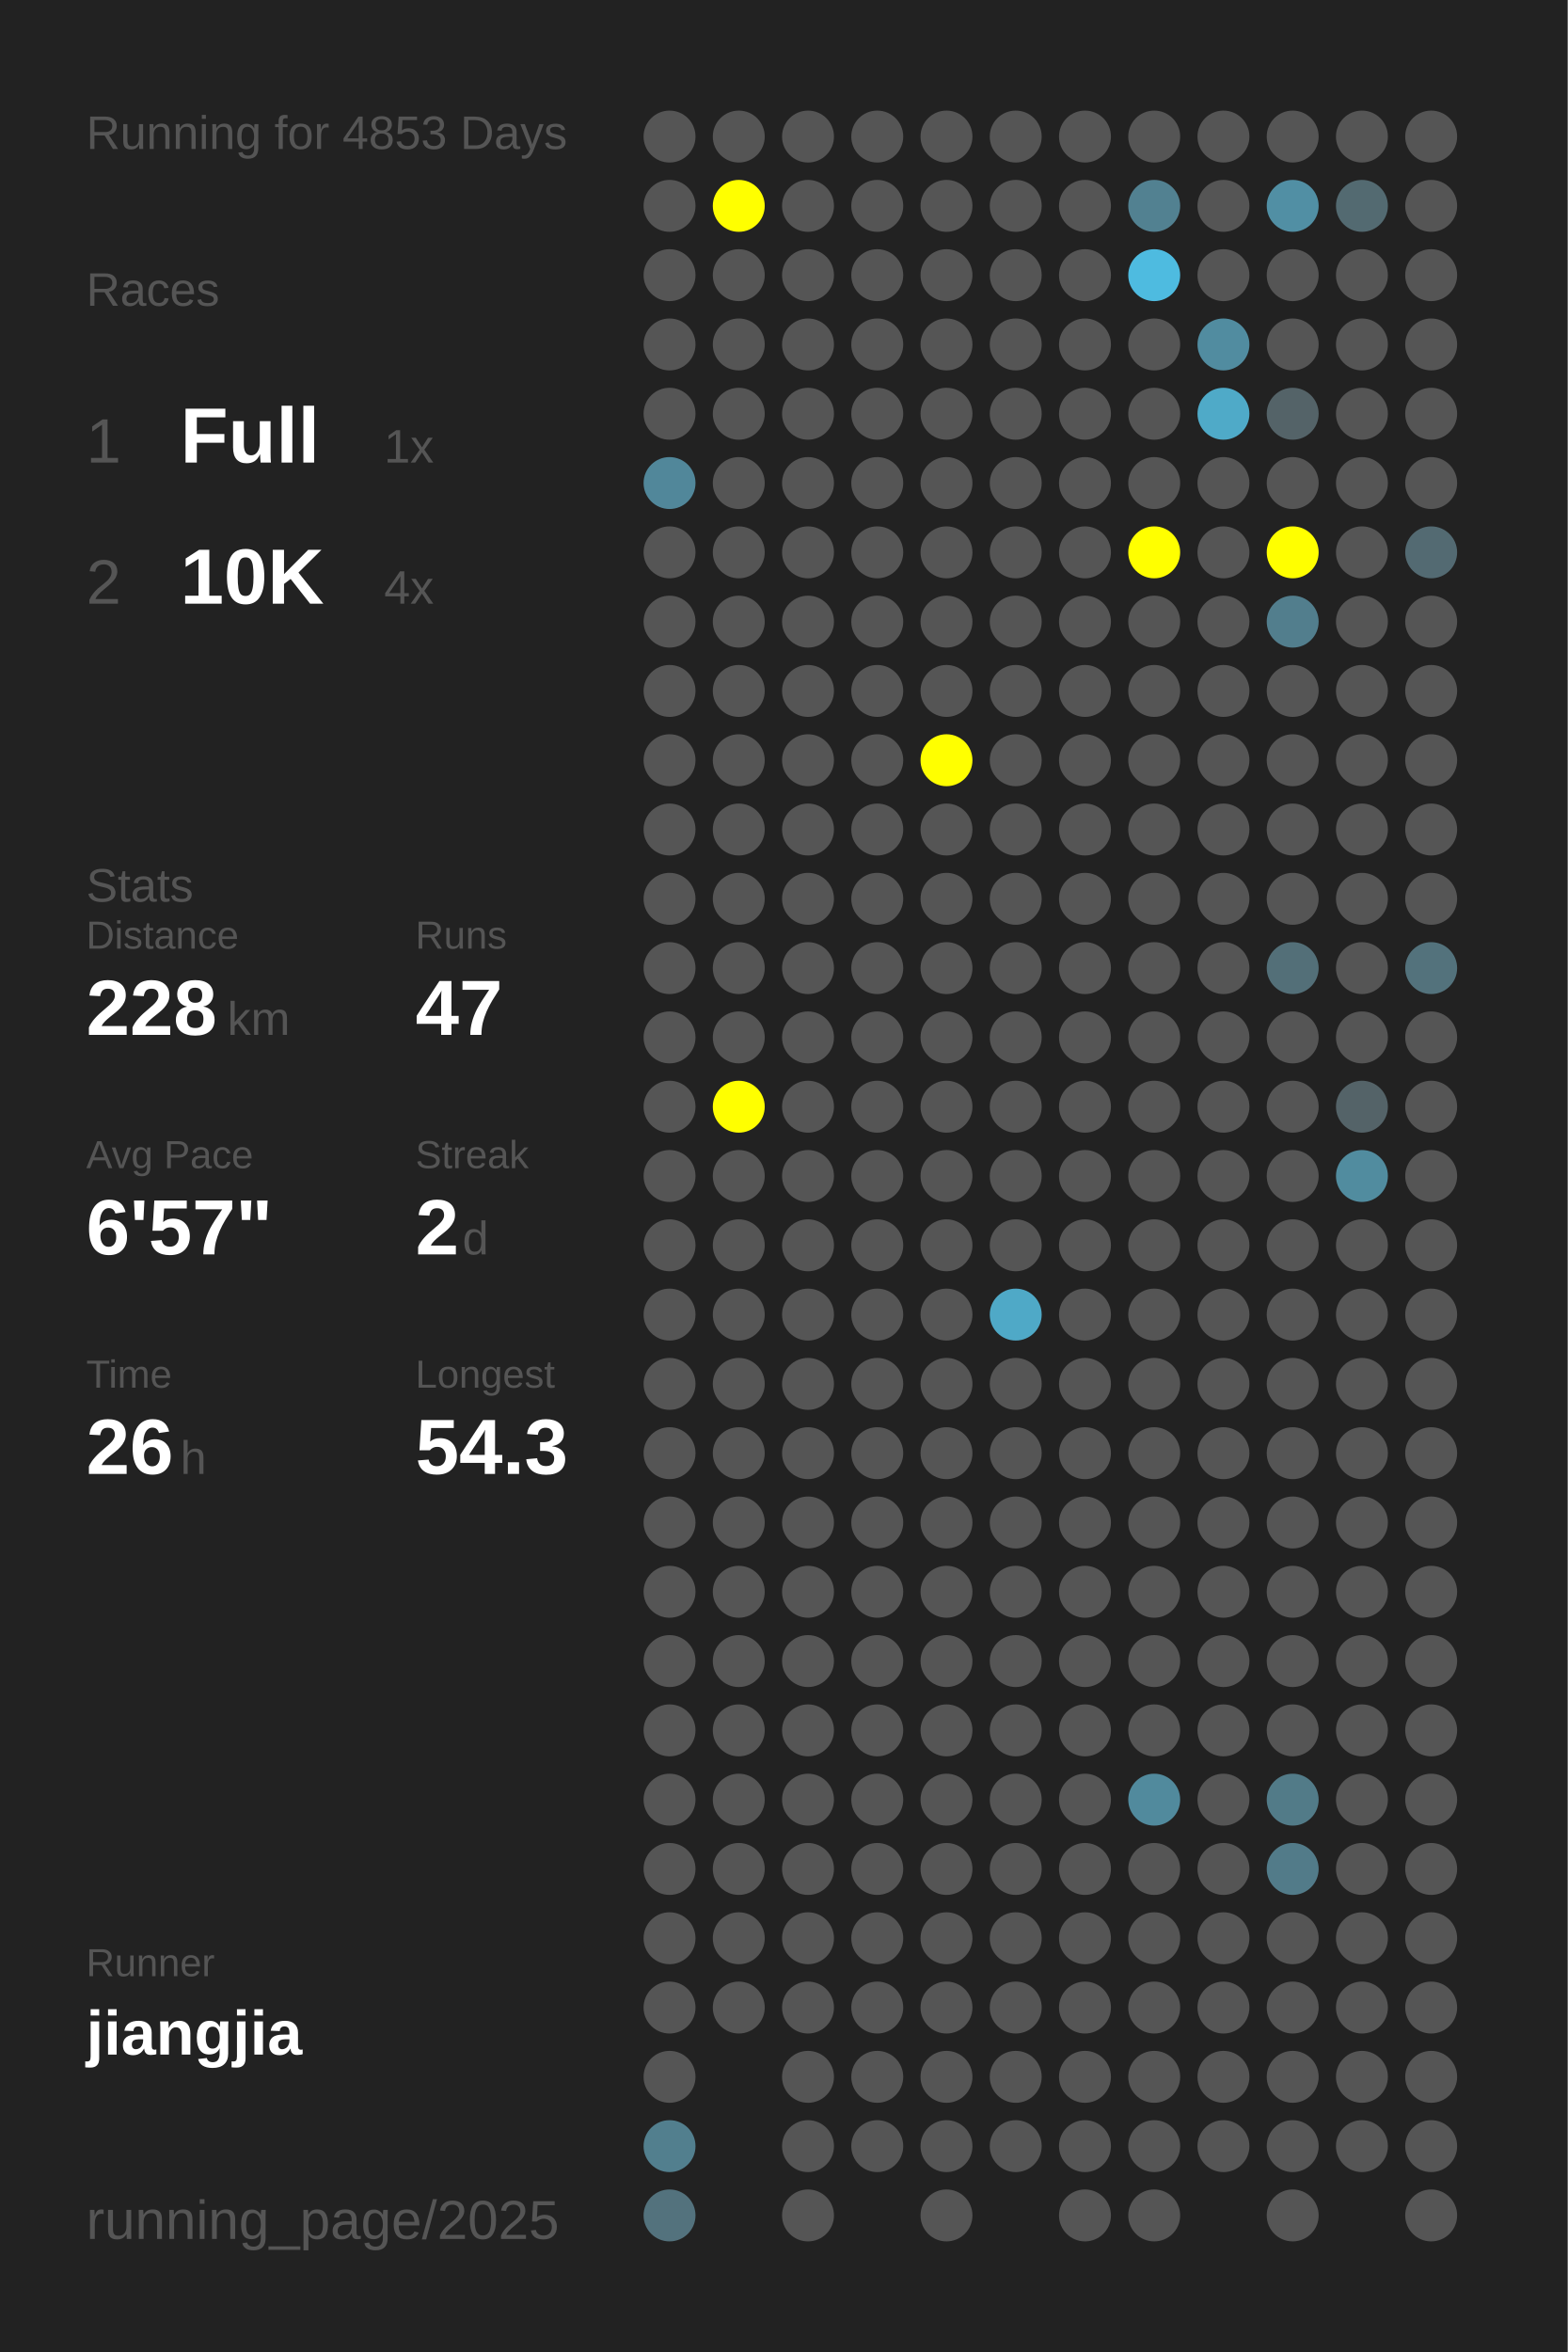
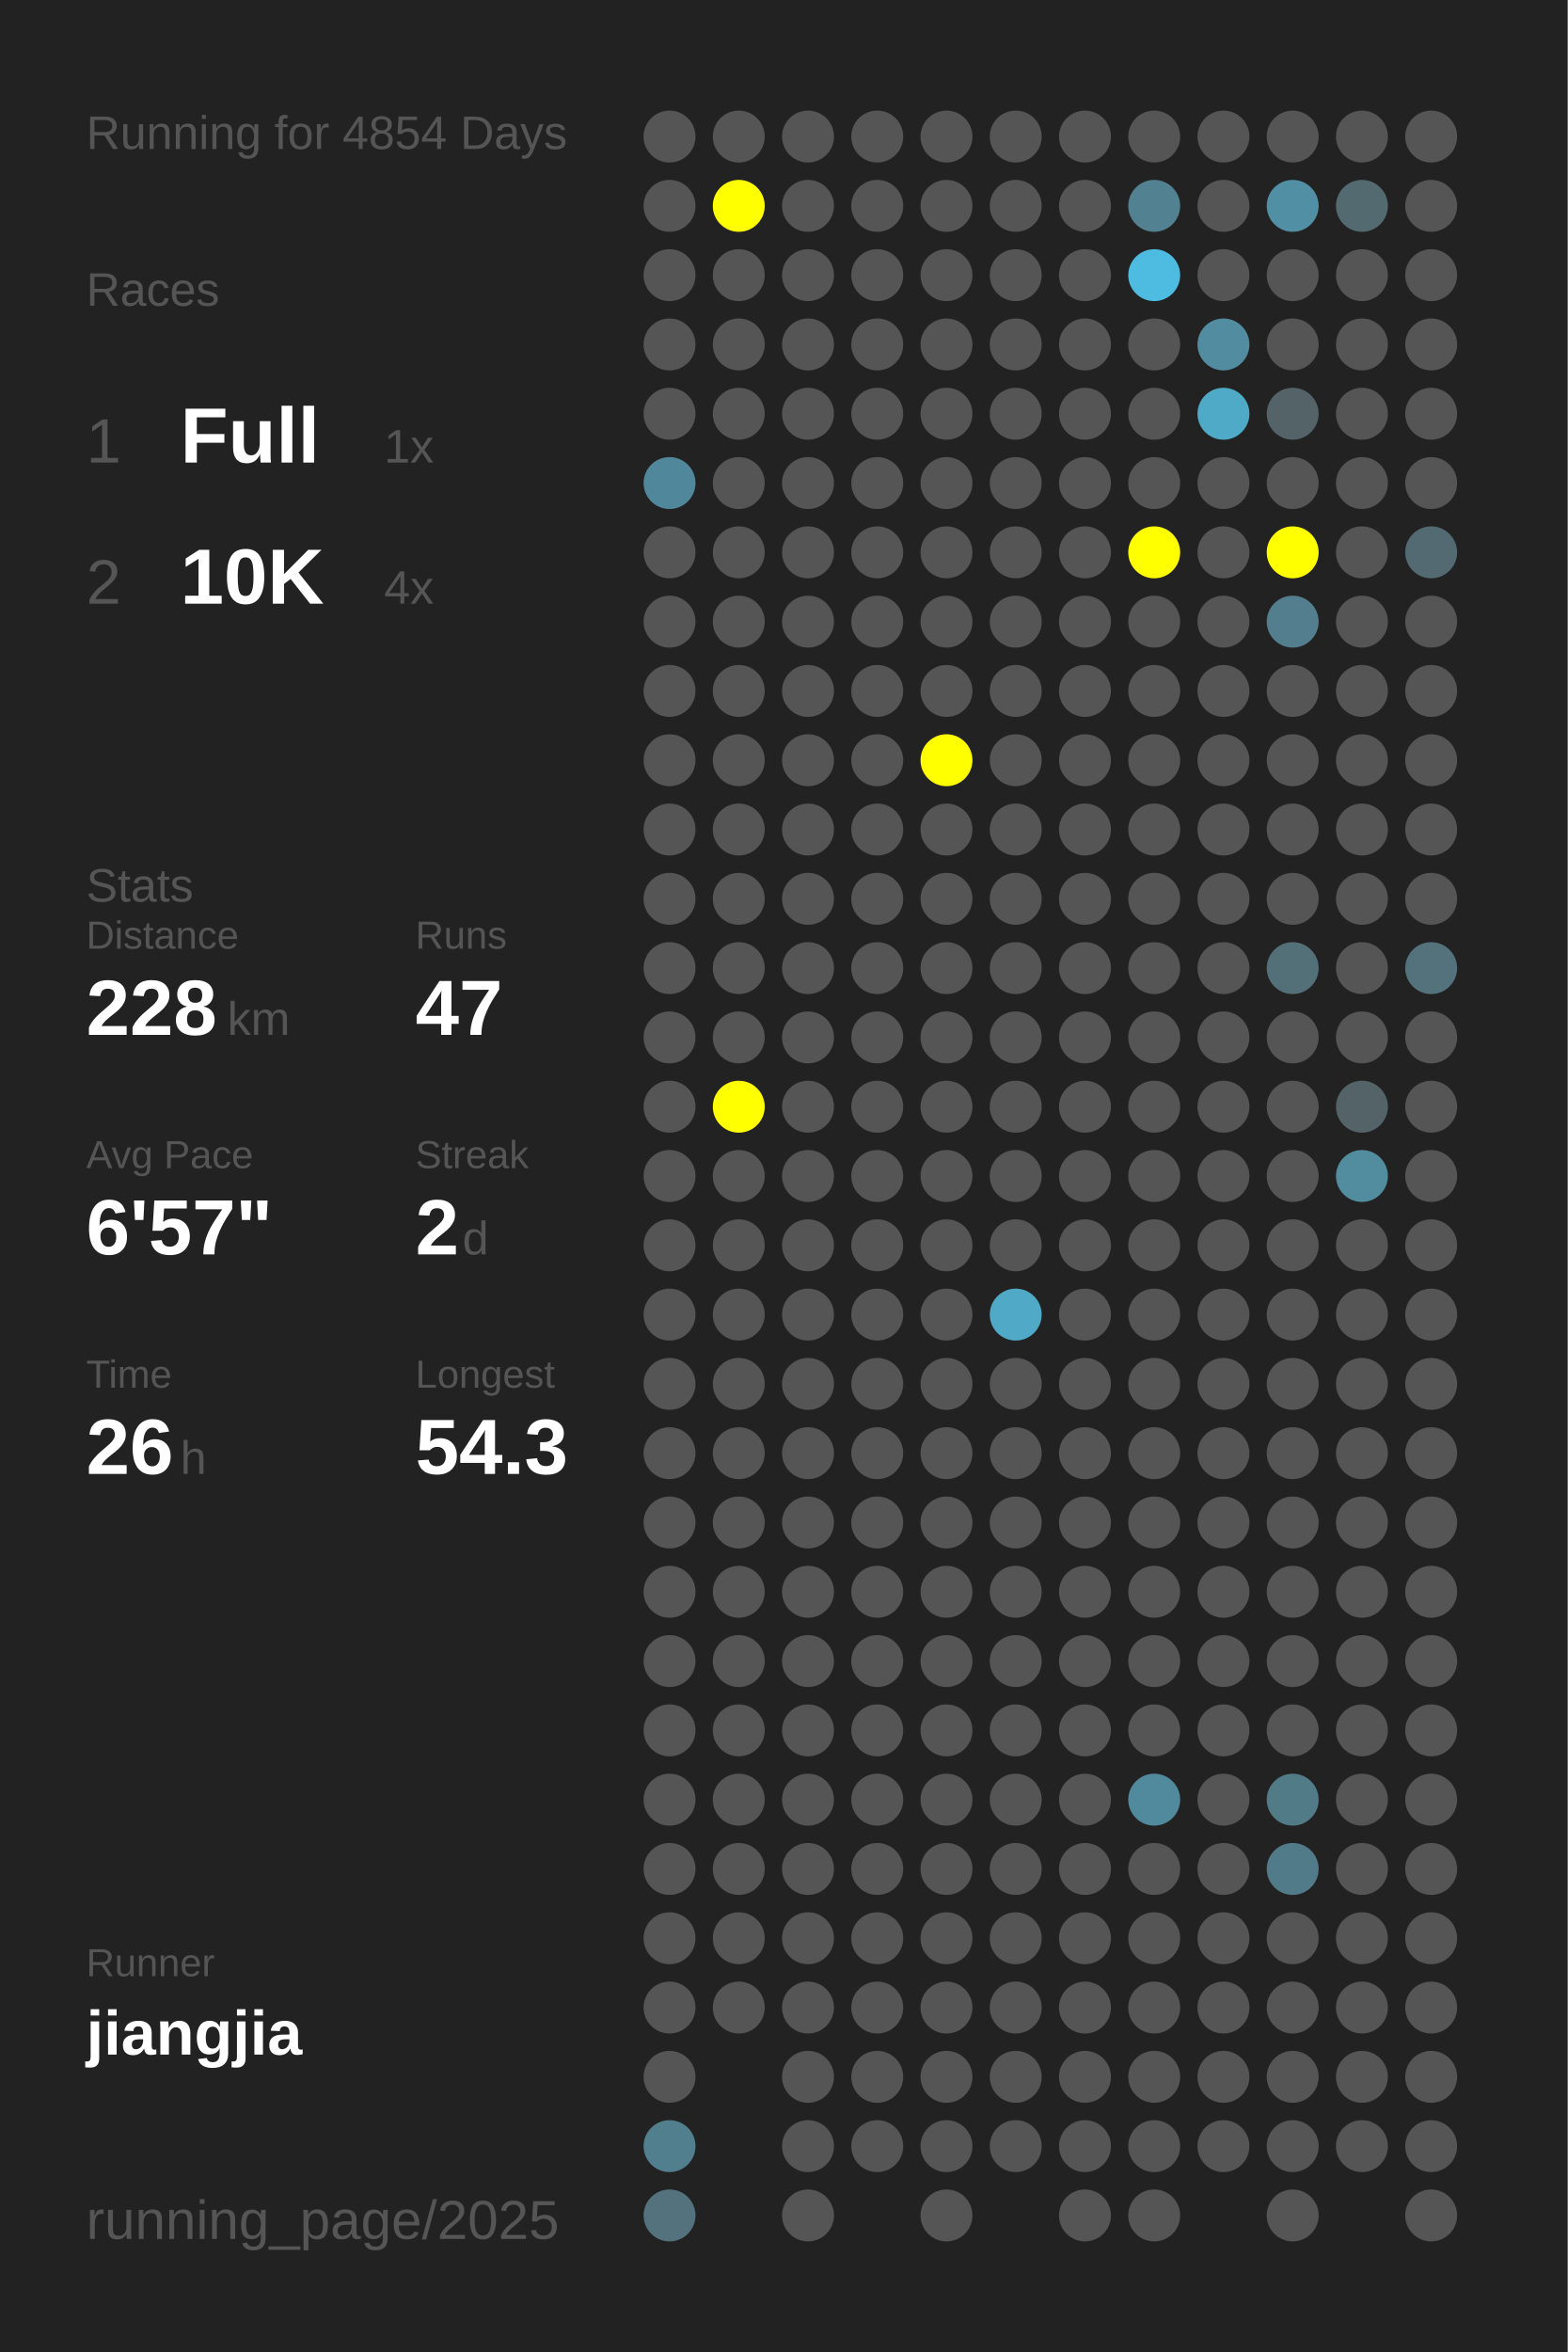
<svg xmlns="http://www.w3.org/2000/svg" baseProfile="full" height="300mm" version="1.1" viewBox="0,0,200,300" width="200mm">
  <defs />
  <rect fill="#222222" height="300" width="200" x="0" y="0" />
-   <text fill="#555555" style="font-size:6px; font-family:Arial;" x="11" y="19">Running for 4853 Days</text>
+   <text fill="#555555" style="font-size:6px; font-family:Arial;" x="11" y="19">Running for 4854 Days</text>
  <text fill="#555555" style="font-size:6px; font-family:Arial;" x="11" y="39">Races</text>
  <text fill="#555555" style="font-size:8px; font-family:Arial;" x="11" y="59">1</text>
  <text fill="#FFFFFF" style="font-size:10px; font-family:Arial; font-weight:bold;" x="23" y="59">Full</text>
  <text fill="#555555" style="font-size:6px; font-family:Arial;" x="49" y="59">1x</text>
  <text fill="#555555" style="font-size:8px; font-family:Arial;" x="11" y="77">2</text>
  <text fill="#FFFFFF" style="font-size:10px; font-family:Arial; font-weight:bold;" x="23" y="77">10K</text>
  <text fill="#555555" style="font-size:6px; font-family:Arial;" x="49" y="77">4x</text>
  <text fill="#555555" style="font-size:6px; font-family:Arial;" x="11" y="115">Stats</text>
  <text fill="#555555" style="font-size:5px; font-family:Arial;" x="11" y="121">Distance</text>
  <text fill="#FFFFFF" style="font-size:10px; font-family:Arial; font-weight:bold;" x="11" y="132">228</text>
  <text fill="#555555" style="font-size:6px; font-family:Arial;" x="29" y="132">km</text>
  <text fill="#555555" style="font-size:5px; font-family:Arial;" x="53" y="121">Runs</text>
  <text fill="#FFFFFF" style="font-size:10px; font-family:Arial; font-weight:bold;" x="53" y="132">47</text>
  <text fill="#555555" style="font-size:5px; font-family:Arial;" x="11" y="149">Avg Pace</text>
  <text fill="#FFFFFF" style="font-size:10px; font-family:Arial; font-weight:bold;" x="11" y="160">6'57"</text>
  <text fill="#555555" style="font-size:5px; font-family:Arial;" x="53" y="149">Streak</text>
  <text fill="#FFFFFF" style="font-size:10px; font-family:Arial; font-weight:bold;" x="53" y="160">2</text>
  <text fill="#555555" style="font-size:6px; font-family:Arial;" x="59" y="160">d</text>
  <text fill="#555555" style="font-size:5px; font-family:Arial;" x="11" y="177">Time</text>
  <text fill="#FFFFFF" style="font-size:10px; font-family:Arial; font-weight:bold;" x="11" y="188">26</text>
  <text fill="#555555" style="font-size:6px; font-family:Arial;" x="23" y="188">h</text>
  <text fill="#555555" style="font-size:5px; font-family:Arial;" x="53" y="177">Longest</text>
  <text fill="#FFFFFF" style="font-size:10px; font-family:Arial; font-weight:bold;" x="53" y="188">54.3</text>
  <text fill="#555555" style="font-size:5px; font-family:Arial;" x="11" y="252.065">Runner</text>
  <text fill="#FFFFFF" style="font-size:8px; font-family:Arial; font-weight:bold;" x="11" y="262.065">jiangjia</text>
  <text fill="#555555" style="font-size:7px; font-family:Arial;" x="11" y="285.581">running_page/2025</text>
  <circle cx="85.417" cy="17.419" fill="#555555" r="3.312" />
  <circle cx="85.417" cy="26.258" fill="#555555" r="3.312" />
  <circle cx="85.417" cy="35.097" fill="#555555" r="3.312" />
  <circle cx="85.417" cy="43.935" fill="#555555" r="3.312" />
  <circle cx="85.417" cy="52.774" fill="#555555" r="3.312" />
  <circle cx="85.417" cy="61.613" fill="#51879a" r="3.312" />
  <circle cx="85.417" cy="70.452" fill="#555555" r="3.312" />
  <circle cx="85.417" cy="79.29" fill="#555555" r="3.312" />
  <circle cx="85.417" cy="88.129" fill="#555555" r="3.312" />
  <circle cx="85.417" cy="96.968" fill="#555555" r="3.312" />
  <circle cx="85.417" cy="105.806" fill="#555555" r="3.312" />
  <circle cx="85.417" cy="114.645" fill="#555555" r="3.312" />
  <circle cx="85.417" cy="123.484" fill="#555555" r="3.312" />
  <circle cx="85.417" cy="132.323" fill="#555555" r="3.312" />
  <circle cx="85.417" cy="141.161" fill="#555555" r="3.312" />
  <circle cx="85.417" cy="150" fill="#555555" r="3.312" />
  <circle cx="85.417" cy="158.839" fill="#555555" r="3.312" />
  <circle cx="85.417" cy="167.677" fill="#555555" r="3.312" />
  <circle cx="85.417" cy="176.516" fill="#555555" r="3.312" />
  <circle cx="85.417" cy="185.355" fill="#555555" r="3.312" />
  <circle cx="85.417" cy="194.194" fill="#555555" r="3.312" />
  <circle cx="85.417" cy="203.032" fill="#555555" r="3.312" />
  <circle cx="85.417" cy="211.871" fill="#555555" r="3.312" />
  <circle cx="85.417" cy="220.71" fill="#555555" r="3.312" />
  <circle cx="85.417" cy="229.548" fill="#555555" r="3.312" />
  <circle cx="85.417" cy="238.387" fill="#555555" r="3.312" />
  <circle cx="85.417" cy="247.226" fill="#555555" r="3.312" />
  <circle cx="85.417" cy="256.065" fill="#555555" r="3.312" />
  <circle cx="85.417" cy="264.903" fill="#555555" r="3.312" />
  <circle cx="85.417" cy="273.742" fill="#527f8e" r="3.312" />
  <circle cx="85.417" cy="282.581" fill="#53727d" r="3.312" />
  <circle cx="94.25" cy="17.419" fill="#555555" r="3.312" />
  <circle cx="94.25" cy="26.258" fill="#FFFF00" r="3.312" />
  <circle cx="94.25" cy="35.097" fill="#555555" r="3.312" />
  <circle cx="94.25" cy="43.935" fill="#555555" r="3.312" />
  <circle cx="94.25" cy="52.774" fill="#555555" r="3.312" />
  <circle cx="94.25" cy="61.613" fill="#555555" r="3.312" />
  <circle cx="94.25" cy="70.452" fill="#555555" r="3.312" />
  <circle cx="94.25" cy="79.29" fill="#555555" r="3.312" />
  <circle cx="94.25" cy="88.129" fill="#555555" r="3.312" />
  <circle cx="94.25" cy="96.968" fill="#555555" r="3.312" />
  <circle cx="94.25" cy="105.806" fill="#555555" r="3.312" />
  <circle cx="94.25" cy="114.645" fill="#555555" r="3.312" />
  <circle cx="94.25" cy="123.484" fill="#555555" r="3.312" />
  <circle cx="94.25" cy="132.323" fill="#555555" r="3.312" />
  <circle cx="94.25" cy="141.161" fill="#FFFF00" r="3.312" />
  <circle cx="94.25" cy="150" fill="#555555" r="3.312" />
  <circle cx="94.25" cy="158.839" fill="#555555" r="3.312" />
  <circle cx="94.25" cy="167.677" fill="#555555" r="3.312" />
  <circle cx="94.25" cy="176.516" fill="#555555" r="3.312" />
  <circle cx="94.25" cy="185.355" fill="#555555" r="3.312" />
  <circle cx="94.25" cy="194.194" fill="#555555" r="3.312" />
  <circle cx="94.25" cy="203.032" fill="#555555" r="3.312" />
  <circle cx="94.25" cy="211.871" fill="#555555" r="3.312" />
  <circle cx="94.25" cy="220.71" fill="#555555" r="3.312" />
  <circle cx="94.25" cy="229.548" fill="#555555" r="3.312" />
  <circle cx="94.25" cy="238.387" fill="#555555" r="3.312" />
  <circle cx="94.25" cy="247.226" fill="#555555" r="3.312" />
  <circle cx="94.25" cy="256.065" fill="#555555" r="3.312" />
  <circle cx="103.083" cy="17.419" fill="#555555" r="3.312" />
  <circle cx="103.083" cy="26.258" fill="#555555" r="3.312" />
  <circle cx="103.083" cy="35.097" fill="#555555" r="3.312" />
  <circle cx="103.083" cy="43.935" fill="#555555" r="3.312" />
  <circle cx="103.083" cy="52.774" fill="#555555" r="3.312" />
  <circle cx="103.083" cy="61.613" fill="#555555" r="3.312" />
  <circle cx="103.083" cy="70.452" fill="#555555" r="3.312" />
  <circle cx="103.083" cy="79.29" fill="#555555" r="3.312" />
  <circle cx="103.083" cy="88.129" fill="#555555" r="3.312" />
  <circle cx="103.083" cy="96.968" fill="#555555" r="3.312" />
  <circle cx="103.083" cy="105.806" fill="#555555" r="3.312" />
  <circle cx="103.083" cy="114.645" fill="#555555" r="3.312" />
  <circle cx="103.083" cy="123.484" fill="#555555" r="3.312" />
  <circle cx="103.083" cy="132.323" fill="#555555" r="3.312" />
  <circle cx="103.083" cy="141.161" fill="#555555" r="3.312" />
  <circle cx="103.083" cy="150" fill="#555555" r="3.312" />
  <circle cx="103.083" cy="158.839" fill="#555555" r="3.312" />
  <circle cx="103.083" cy="167.677" fill="#555555" r="3.312" />
  <circle cx="103.083" cy="176.516" fill="#555555" r="3.312" />
  <circle cx="103.083" cy="185.355" fill="#555555" r="3.312" />
  <circle cx="103.083" cy="194.194" fill="#555555" r="3.312" />
  <circle cx="103.083" cy="203.032" fill="#555555" r="3.312" />
  <circle cx="103.083" cy="211.871" fill="#555555" r="3.312" />
  <circle cx="103.083" cy="220.71" fill="#555555" r="3.312" />
  <circle cx="103.083" cy="229.548" fill="#555555" r="3.312" />
  <circle cx="103.083" cy="238.387" fill="#555555" r="3.312" />
  <circle cx="103.083" cy="247.226" fill="#555555" r="3.312" />
  <circle cx="103.083" cy="256.065" fill="#555555" r="3.312" />
  <circle cx="103.083" cy="264.903" fill="#555555" r="3.312" />
  <circle cx="103.083" cy="273.742" fill="#555555" r="3.312" />
  <circle cx="103.083" cy="282.581" fill="#555555" r="3.312" />
  <circle cx="111.917" cy="17.419" fill="#555555" r="3.312" />
  <circle cx="111.917" cy="26.258" fill="#555555" r="3.312" />
  <circle cx="111.917" cy="35.097" fill="#555555" r="3.312" />
  <circle cx="111.917" cy="43.935" fill="#555555" r="3.312" />
  <circle cx="111.917" cy="52.774" fill="#555555" r="3.312" />
  <circle cx="111.917" cy="61.613" fill="#555555" r="3.312" />
  <circle cx="111.917" cy="70.452" fill="#555555" r="3.312" />
  <circle cx="111.917" cy="79.29" fill="#555555" r="3.312" />
  <circle cx="111.917" cy="88.129" fill="#555555" r="3.312" />
  <circle cx="111.917" cy="96.968" fill="#555555" r="3.312" />
  <circle cx="111.917" cy="105.806" fill="#555555" r="3.312" />
  <circle cx="111.917" cy="114.645" fill="#555555" r="3.312" />
  <circle cx="111.917" cy="123.484" fill="#555555" r="3.312" />
  <circle cx="111.917" cy="132.323" fill="#555555" r="3.312" />
  <circle cx="111.917" cy="141.161" fill="#555555" r="3.312" />
  <circle cx="111.917" cy="150" fill="#555555" r="3.312" />
  <circle cx="111.917" cy="158.839" fill="#555555" r="3.312" />
  <circle cx="111.917" cy="167.677" fill="#555555" r="3.312" />
  <circle cx="111.917" cy="176.516" fill="#555555" r="3.312" />
  <circle cx="111.917" cy="185.355" fill="#555555" r="3.312" />
  <circle cx="111.917" cy="194.194" fill="#555555" r="3.312" />
  <circle cx="111.917" cy="203.032" fill="#555555" r="3.312" />
  <circle cx="111.917" cy="211.871" fill="#555555" r="3.312" />
  <circle cx="111.917" cy="220.71" fill="#555555" r="3.312" />
  <circle cx="111.917" cy="229.548" fill="#555555" r="3.312" />
  <circle cx="111.917" cy="238.387" fill="#555555" r="3.312" />
  <circle cx="111.917" cy="247.226" fill="#555555" r="3.312" />
  <circle cx="111.917" cy="256.065" fill="#555555" r="3.312" />
  <circle cx="111.917" cy="264.903" fill="#555555" r="3.312" />
  <circle cx="111.917" cy="273.742" fill="#555555" r="3.312" />
  <circle cx="120.75" cy="17.419" fill="#555555" r="3.312" />
  <circle cx="120.75" cy="26.258" fill="#555555" r="3.312" />
  <circle cx="120.75" cy="35.097" fill="#555555" r="3.312" />
  <circle cx="120.75" cy="43.935" fill="#555555" r="3.312" />
  <circle cx="120.75" cy="52.774" fill="#555555" r="3.312" />
  <circle cx="120.75" cy="61.613" fill="#555555" r="3.312" />
  <circle cx="120.75" cy="70.452" fill="#555555" r="3.312" />
  <circle cx="120.75" cy="79.29" fill="#555555" r="3.312" />
  <circle cx="120.75" cy="88.129" fill="#555555" r="3.312" />
  <circle cx="120.75" cy="96.968" fill="#FFFF00" r="3.312" />
  <circle cx="120.75" cy="105.806" fill="#555555" r="3.312" />
  <circle cx="120.75" cy="114.645" fill="#555555" r="3.312" />
  <circle cx="120.75" cy="123.484" fill="#555555" r="3.312" />
  <circle cx="120.75" cy="132.323" fill="#555555" r="3.312" />
  <circle cx="120.75" cy="141.161" fill="#555555" r="3.312" />
  <circle cx="120.75" cy="150" fill="#555555" r="3.312" />
  <circle cx="120.75" cy="158.839" fill="#555555" r="3.312" />
  <circle cx="120.75" cy="167.677" fill="#555555" r="3.312" />
  <circle cx="120.75" cy="176.516" fill="#555555" r="3.312" />
  <circle cx="120.75" cy="185.355" fill="#555555" r="3.312" />
  <circle cx="120.75" cy="194.194" fill="#555555" r="3.312" />
  <circle cx="120.75" cy="203.032" fill="#555555" r="3.312" />
  <circle cx="120.75" cy="211.871" fill="#555555" r="3.312" />
  <circle cx="120.75" cy="220.71" fill="#555555" r="3.312" />
  <circle cx="120.75" cy="229.548" fill="#555555" r="3.312" />
  <circle cx="120.75" cy="238.387" fill="#555555" r="3.312" />
  <circle cx="120.75" cy="247.226" fill="#555555" r="3.312" />
  <circle cx="120.75" cy="256.065" fill="#555555" r="3.312" />
  <circle cx="120.75" cy="264.903" fill="#555555" r="3.312" />
  <circle cx="120.75" cy="273.742" fill="#555555" r="3.312" />
  <circle cx="120.75" cy="282.581" fill="#555555" r="3.312" />
  <circle cx="129.583" cy="17.419" fill="#555555" r="3.312" />
  <circle cx="129.583" cy="26.258" fill="#555555" r="3.312" />
  <circle cx="129.583" cy="35.097" fill="#555555" r="3.312" />
  <circle cx="129.583" cy="43.935" fill="#555555" r="3.312" />
  <circle cx="129.583" cy="52.774" fill="#555555" r="3.312" />
  <circle cx="129.583" cy="61.613" fill="#555555" r="3.312" />
  <circle cx="129.583" cy="70.452" fill="#555555" r="3.312" />
  <circle cx="129.583" cy="79.29" fill="#555555" r="3.312" />
  <circle cx="129.583" cy="88.129" fill="#555555" r="3.312" />
  <circle cx="129.583" cy="96.968" fill="#555555" r="3.312" />
  <circle cx="129.583" cy="105.806" fill="#555555" r="3.312" />
  <circle cx="129.583" cy="114.645" fill="#555555" r="3.312" />
  <circle cx="129.583" cy="123.484" fill="#555555" r="3.312" />
  <circle cx="129.583" cy="132.323" fill="#555555" r="3.312" />
  <circle cx="129.583" cy="141.161" fill="#555555" r="3.312" />
  <circle cx="129.583" cy="150" fill="#555555" r="3.312" />
  <circle cx="129.583" cy="158.839" fill="#555555" r="3.312" />
  <circle cx="129.583" cy="167.677" fill="#4fa9c7" r="3.312" />
  <circle cx="129.583" cy="176.516" fill="#555555" r="3.312" />
  <circle cx="129.583" cy="185.355" fill="#555555" r="3.312" />
  <circle cx="129.583" cy="194.194" fill="#555555" r="3.312" />
  <circle cx="129.583" cy="203.032" fill="#555555" r="3.312" />
  <circle cx="129.583" cy="211.871" fill="#555555" r="3.312" />
  <circle cx="129.583" cy="220.71" fill="#555555" r="3.312" />
  <circle cx="129.583" cy="229.548" fill="#555555" r="3.312" />
  <circle cx="129.583" cy="238.387" fill="#555555" r="3.312" />
  <circle cx="129.583" cy="247.226" fill="#555555" r="3.312" />
  <circle cx="129.583" cy="256.065" fill="#555555" r="3.312" />
  <circle cx="129.583" cy="264.903" fill="#555555" r="3.312" />
  <circle cx="129.583" cy="273.742" fill="#555555" r="3.312" />
  <circle cx="138.417" cy="17.419" fill="#555555" r="3.312" />
  <circle cx="138.417" cy="26.258" fill="#555555" r="3.312" />
  <circle cx="138.417" cy="35.097" fill="#555555" r="3.312" />
  <circle cx="138.417" cy="43.935" fill="#555555" r="3.312" />
  <circle cx="138.417" cy="52.774" fill="#555555" r="3.312" />
  <circle cx="138.417" cy="61.613" fill="#555555" r="3.312" />
  <circle cx="138.417" cy="70.452" fill="#555555" r="3.312" />
  <circle cx="138.417" cy="79.29" fill="#555555" r="3.312" />
  <circle cx="138.417" cy="88.129" fill="#555555" r="3.312" />
  <circle cx="138.417" cy="96.968" fill="#555555" r="3.312" />
  <circle cx="138.417" cy="105.806" fill="#555555" r="3.312" />
  <circle cx="138.417" cy="114.645" fill="#555555" r="3.312" />
  <circle cx="138.417" cy="123.484" fill="#555555" r="3.312" />
  <circle cx="138.417" cy="132.323" fill="#555555" r="3.312" />
  <circle cx="138.417" cy="141.161" fill="#555555" r="3.312" />
  <circle cx="138.417" cy="150" fill="#555555" r="3.312" />
  <circle cx="138.417" cy="158.839" fill="#555555" r="3.312" />
  <circle cx="138.417" cy="167.677" fill="#555555" r="3.312" />
  <circle cx="138.417" cy="176.516" fill="#555555" r="3.312" />
  <circle cx="138.417" cy="185.355" fill="#555555" r="3.312" />
  <circle cx="138.417" cy="194.194" fill="#555555" r="3.312" />
  <circle cx="138.417" cy="203.032" fill="#555555" r="3.312" />
  <circle cx="138.417" cy="211.871" fill="#555555" r="3.312" />
  <circle cx="138.417" cy="220.71" fill="#555555" r="3.312" />
  <circle cx="138.417" cy="229.548" fill="#555555" r="3.312" />
  <circle cx="138.417" cy="238.387" fill="#555555" r="3.312" />
  <circle cx="138.417" cy="247.226" fill="#555555" r="3.312" />
  <circle cx="138.417" cy="256.065" fill="#555555" r="3.312" />
  <circle cx="138.417" cy="264.903" fill="#555555" r="3.312" />
  <circle cx="138.417" cy="273.742" fill="#555555" r="3.312" />
  <circle cx="138.417" cy="282.581" fill="#555555" r="3.312" />
  <circle cx="147.25" cy="17.419" fill="#555555" r="3.312" />
  <circle cx="147.25" cy="26.258" fill="#528191" r="3.312" />
  <circle cx="147.25" cy="35.097" fill="#4ebbe0" r="3.312" />
  <circle cx="147.25" cy="43.935" fill="#555555" r="3.312" />
  <circle cx="147.25" cy="52.774" fill="#555555" r="3.312" />
  <circle cx="147.25" cy="61.613" fill="#555555" r="3.312" />
  <circle cx="147.25" cy="70.452" fill="#FFFF00" r="3.312" />
  <circle cx="147.25" cy="79.29" fill="#555555" r="3.312" />
  <circle cx="147.25" cy="88.129" fill="#555555" r="3.312" />
  <circle cx="147.25" cy="96.968" fill="#555555" r="3.312" />
  <circle cx="147.25" cy="105.806" fill="#555555" r="3.312" />
  <circle cx="147.25" cy="114.645" fill="#555555" r="3.312" />
  <circle cx="147.25" cy="123.484" fill="#555555" r="3.312" />
  <circle cx="147.25" cy="132.323" fill="#555555" r="3.312" />
  <circle cx="147.25" cy="141.161" fill="#555555" r="3.312" />
  <circle cx="147.25" cy="150" fill="#555555" r="3.312" />
  <circle cx="147.25" cy="158.839" fill="#555555" r="3.312" />
  <circle cx="147.25" cy="167.677" fill="#555555" r="3.312" />
  <circle cx="147.25" cy="176.516" fill="#555555" r="3.312" />
  <circle cx="147.25" cy="185.355" fill="#555555" r="3.312" />
  <circle cx="147.25" cy="194.194" fill="#555555" r="3.312" />
  <circle cx="147.25" cy="203.032" fill="#555555" r="3.312" />
  <circle cx="147.25" cy="211.871" fill="#555555" r="3.312" />
  <circle cx="147.25" cy="220.71" fill="#555555" r="3.312" />
  <circle cx="147.25" cy="229.548" fill="#518a9d" r="3.312" />
  <circle cx="147.25" cy="238.387" fill="#555555" r="3.312" />
  <circle cx="147.25" cy="247.226" fill="#555555" r="3.312" />
  <circle cx="147.25" cy="256.065" fill="#555555" r="3.312" />
  <circle cx="147.25" cy="264.903" fill="#555555" r="3.312" />
  <circle cx="147.25" cy="273.742" fill="#555555" r="3.312" />
  <circle cx="147.25" cy="282.581" fill="#555555" r="3.312" />
  <circle cx="156.083" cy="17.419" fill="#555555" r="3.312" />
  <circle cx="156.083" cy="26.258" fill="#555555" r="3.312" />
  <circle cx="156.083" cy="35.097" fill="#555555" r="3.312" />
  <circle cx="156.083" cy="43.935" fill="#518ca0" r="3.312" />
  <circle cx="156.083" cy="52.774" fill="#4faac8" r="3.312" />
  <circle cx="156.083" cy="61.613" fill="#555555" r="3.312" />
  <circle cx="156.083" cy="70.452" fill="#555555" r="3.312" />
  <circle cx="156.083" cy="79.29" fill="#555555" r="3.312" />
  <circle cx="156.083" cy="88.129" fill="#555555" r="3.312" />
  <circle cx="156.083" cy="96.968" fill="#555555" r="3.312" />
  <circle cx="156.083" cy="105.806" fill="#555555" r="3.312" />
  <circle cx="156.083" cy="114.645" fill="#555555" r="3.312" />
  <circle cx="156.083" cy="123.484" fill="#555555" r="3.312" />
  <circle cx="156.083" cy="132.323" fill="#555555" r="3.312" />
  <circle cx="156.083" cy="141.161" fill="#555555" r="3.312" />
  <circle cx="156.083" cy="150" fill="#555555" r="3.312" />
  <circle cx="156.083" cy="158.839" fill="#555555" r="3.312" />
  <circle cx="156.083" cy="167.677" fill="#555555" r="3.312" />
  <circle cx="156.083" cy="176.516" fill="#555555" r="3.312" />
  <circle cx="156.083" cy="185.355" fill="#555555" r="3.312" />
  <circle cx="156.083" cy="194.194" fill="#555555" r="3.312" />
  <circle cx="156.083" cy="203.032" fill="#555555" r="3.312" />
  <circle cx="156.083" cy="211.871" fill="#555555" r="3.312" />
  <circle cx="156.083" cy="220.71" fill="#555555" r="3.312" />
  <circle cx="156.083" cy="229.548" fill="#555555" r="3.312" />
  <circle cx="156.083" cy="238.387" fill="#555555" r="3.312" />
  <circle cx="156.083" cy="247.226" fill="#555555" r="3.312" />
  <circle cx="156.083" cy="256.065" fill="#555555" r="3.312" />
  <circle cx="156.083" cy="264.903" fill="#555555" r="3.312" />
  <circle cx="156.083" cy="273.742" fill="#555555" r="3.312" />
  <circle cx="164.917" cy="17.419" fill="#555555" r="3.312" />
  <circle cx="164.917" cy="26.258" fill="#518fa4" r="3.312" />
  <circle cx="164.917" cy="35.097" fill="#555555" r="3.312" />
  <circle cx="164.917" cy="43.935" fill="#555555" r="3.312" />
  <circle cx="164.917" cy="52.774" fill="#546368" r="3.312" />
  <circle cx="164.917" cy="61.613" fill="#555555" r="3.312" />
  <circle cx="164.917" cy="70.452" fill="#FFFF00" r="3.312" />
  <circle cx="164.917" cy="79.29" fill="#527e8d" r="3.312" />
  <circle cx="164.917" cy="88.129" fill="#555555" r="3.312" />
  <circle cx="164.917" cy="96.968" fill="#555555" r="3.312" />
  <circle cx="164.917" cy="105.806" fill="#555555" r="3.312" />
  <circle cx="164.917" cy="114.645" fill="#555555" r="3.312" />
  <circle cx="164.917" cy="123.484" fill="#536f78" r="3.312" />
  <circle cx="164.917" cy="132.323" fill="#555555" r="3.312" />
  <circle cx="164.917" cy="141.161" fill="#555555" r="3.312" />
  <circle cx="164.917" cy="150" fill="#555555" r="3.312" />
  <circle cx="164.917" cy="158.839" fill="#555555" r="3.312" />
  <circle cx="164.917" cy="167.677" fill="#555555" r="3.312" />
  <circle cx="164.917" cy="176.516" fill="#555555" r="3.312" />
  <circle cx="164.917" cy="185.355" fill="#555555" r="3.312" />
  <circle cx="164.917" cy="194.194" fill="#555555" r="3.312" />
  <circle cx="164.917" cy="203.032" fill="#555555" r="3.312" />
  <circle cx="164.917" cy="211.871" fill="#555555" r="3.312" />
  <circle cx="164.917" cy="220.71" fill="#555555" r="3.312" />
  <circle cx="164.917" cy="229.548" fill="#527b88" r="3.312" />
  <circle cx="164.917" cy="238.387" fill="#527b89" r="3.312" />
  <circle cx="164.917" cy="247.226" fill="#555555" r="3.312" />
  <circle cx="164.917" cy="256.065" fill="#555555" r="3.312" />
  <circle cx="164.917" cy="264.903" fill="#555555" r="3.312" />
  <circle cx="164.917" cy="273.742" fill="#555555" r="3.312" />
  <circle cx="164.917" cy="282.581" fill="#555555" r="3.312" />
  <circle cx="173.75" cy="17.419" fill="#555555" r="3.312" />
  <circle cx="173.75" cy="26.258" fill="#536a71" r="3.312" />
  <circle cx="173.75" cy="35.097" fill="#555555" r="3.312" />
  <circle cx="173.75" cy="43.935" fill="#555555" r="3.312" />
  <circle cx="173.75" cy="52.774" fill="#555555" r="3.312" />
  <circle cx="173.75" cy="61.613" fill="#555555" r="3.312" />
  <circle cx="173.75" cy="70.452" fill="#555555" r="3.312" />
  <circle cx="173.75" cy="79.29" fill="#555555" r="3.312" />
  <circle cx="173.75" cy="88.129" fill="#555555" r="3.312" />
  <circle cx="173.75" cy="96.968" fill="#555555" r="3.312" />
  <circle cx="173.75" cy="105.806" fill="#555555" r="3.312" />
  <circle cx="173.75" cy="114.645" fill="#555555" r="3.312" />
  <circle cx="173.75" cy="123.484" fill="#555555" r="3.312" />
  <circle cx="173.75" cy="132.323" fill="#555555" r="3.312" />
  <circle cx="173.75" cy="141.161" fill="#546368" r="3.312" />
  <circle cx="173.75" cy="150" fill="#518c9f" r="3.312" />
  <circle cx="173.75" cy="158.839" fill="#555555" r="3.312" />
  <circle cx="173.75" cy="167.677" fill="#555555" r="3.312" />
  <circle cx="173.75" cy="176.516" fill="#555555" r="3.312" />
  <circle cx="173.75" cy="185.355" fill="#555555" r="3.312" />
  <circle cx="173.75" cy="194.194" fill="#555555" r="3.312" />
  <circle cx="173.75" cy="203.032" fill="#555555" r="3.312" />
  <circle cx="173.75" cy="211.871" fill="#555555" r="3.312" />
  <circle cx="173.75" cy="220.71" fill="#555555" r="3.312" />
  <circle cx="173.75" cy="229.548" fill="#555555" r="3.312" />
  <circle cx="173.75" cy="238.387" fill="#555555" r="3.312" />
  <circle cx="173.75" cy="247.226" fill="#555555" r="3.312" />
  <circle cx="173.75" cy="256.065" fill="#555555" r="3.312" />
  <circle cx="173.75" cy="264.903" fill="#555555" r="3.312" />
  <circle cx="173.75" cy="273.742" fill="#555555" r="3.312" />
  <circle cx="182.583" cy="17.419" fill="#555555" r="3.312" />
  <circle cx="182.583" cy="26.258" fill="#555555" r="3.312" />
  <circle cx="182.583" cy="35.097" fill="#555555" r="3.312" />
  <circle cx="182.583" cy="43.935" fill="#555555" r="3.312" />
  <circle cx="182.583" cy="52.774" fill="#555555" r="3.312" />
  <circle cx="182.583" cy="61.613" fill="#555555" r="3.312" />
  <circle cx="182.583" cy="70.452" fill="#536a72" r="3.312" />
  <circle cx="182.583" cy="79.29" fill="#555555" r="3.312" />
  <circle cx="182.583" cy="88.129" fill="#555555" r="3.312" />
  <circle cx="182.583" cy="96.968" fill="#555555" r="3.312" />
  <circle cx="182.583" cy="105.806" fill="#555555" r="3.312" />
  <circle cx="182.583" cy="114.645" fill="#555555" r="3.312" />
  <circle cx="182.583" cy="123.484" fill="#53727c" r="3.312" />
  <circle cx="182.583" cy="132.323" fill="#555555" r="3.312" />
  <circle cx="182.583" cy="141.161" fill="#555555" r="3.312" />
  <circle cx="182.583" cy="150" fill="#555555" r="3.312" />
  <circle cx="182.583" cy="158.839" fill="#555555" r="3.312" />
  <circle cx="182.583" cy="167.677" fill="#555555" r="3.312" />
  <circle cx="182.583" cy="176.516" fill="#555555" r="3.312" />
  <circle cx="182.583" cy="185.355" fill="#555555" r="3.312" />
  <circle cx="182.583" cy="194.194" fill="#555555" r="3.312" />
  <circle cx="182.583" cy="203.032" fill="#555555" r="3.312" />
  <circle cx="182.583" cy="211.871" fill="#555555" r="3.312" />
  <circle cx="182.583" cy="220.71" fill="#555555" r="3.312" />
  <circle cx="182.583" cy="229.548" fill="#555555" r="3.312" />
  <circle cx="182.583" cy="238.387" fill="#555555" r="3.312" />
  <circle cx="182.583" cy="247.226" fill="#555555" r="3.312" />
  <circle cx="182.583" cy="256.065" fill="#555555" r="3.312" />
  <circle cx="182.583" cy="264.903" fill="#555555" r="3.312" />
  <circle cx="182.583" cy="273.742" fill="#555555" r="3.312" />
  <circle cx="182.583" cy="282.581" fill="#555555" r="3.312" />
</svg>
